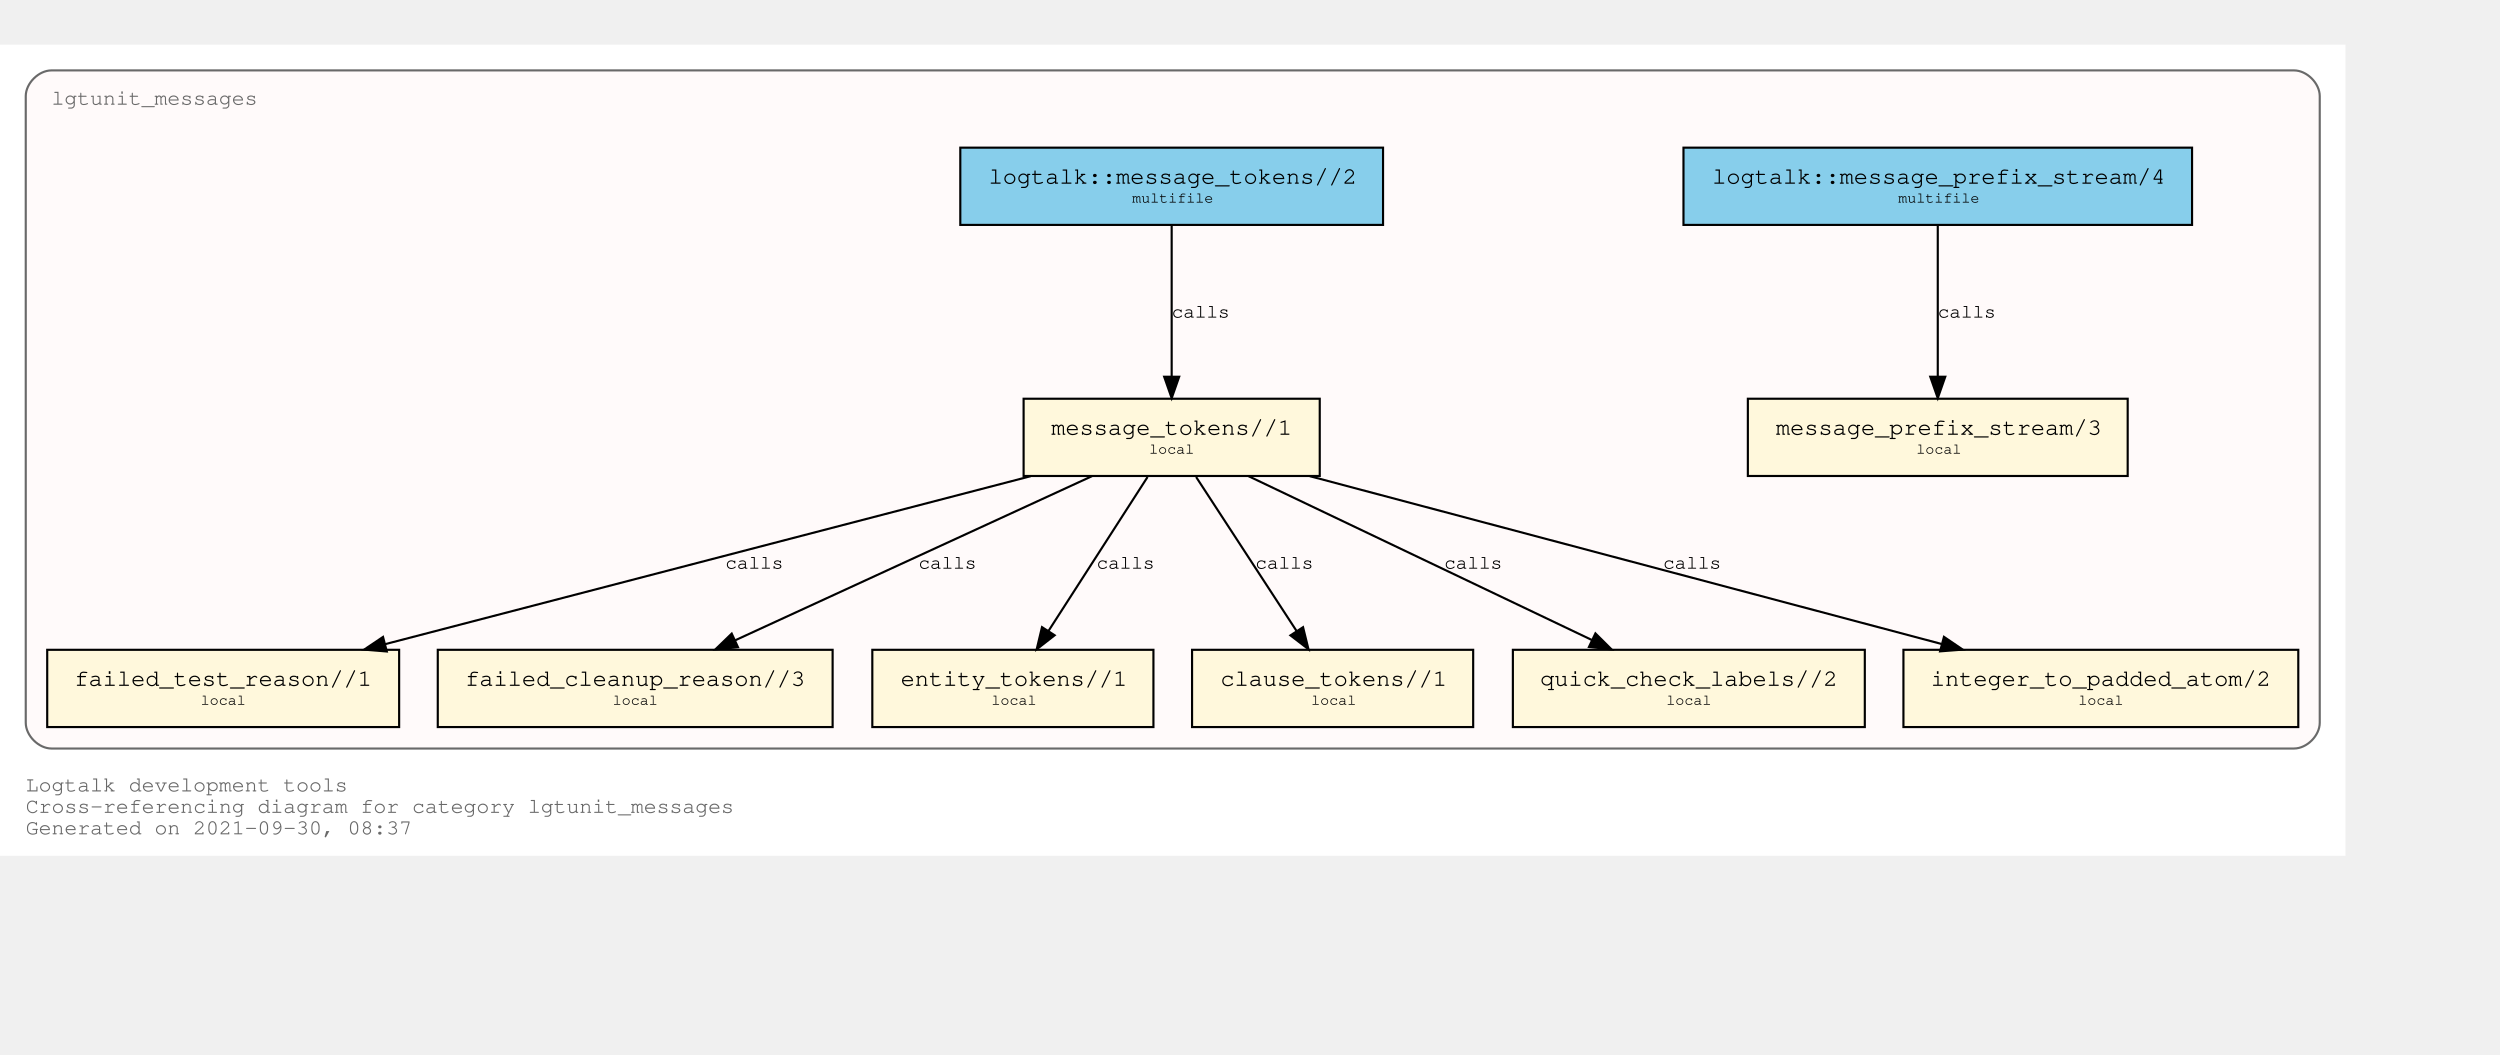
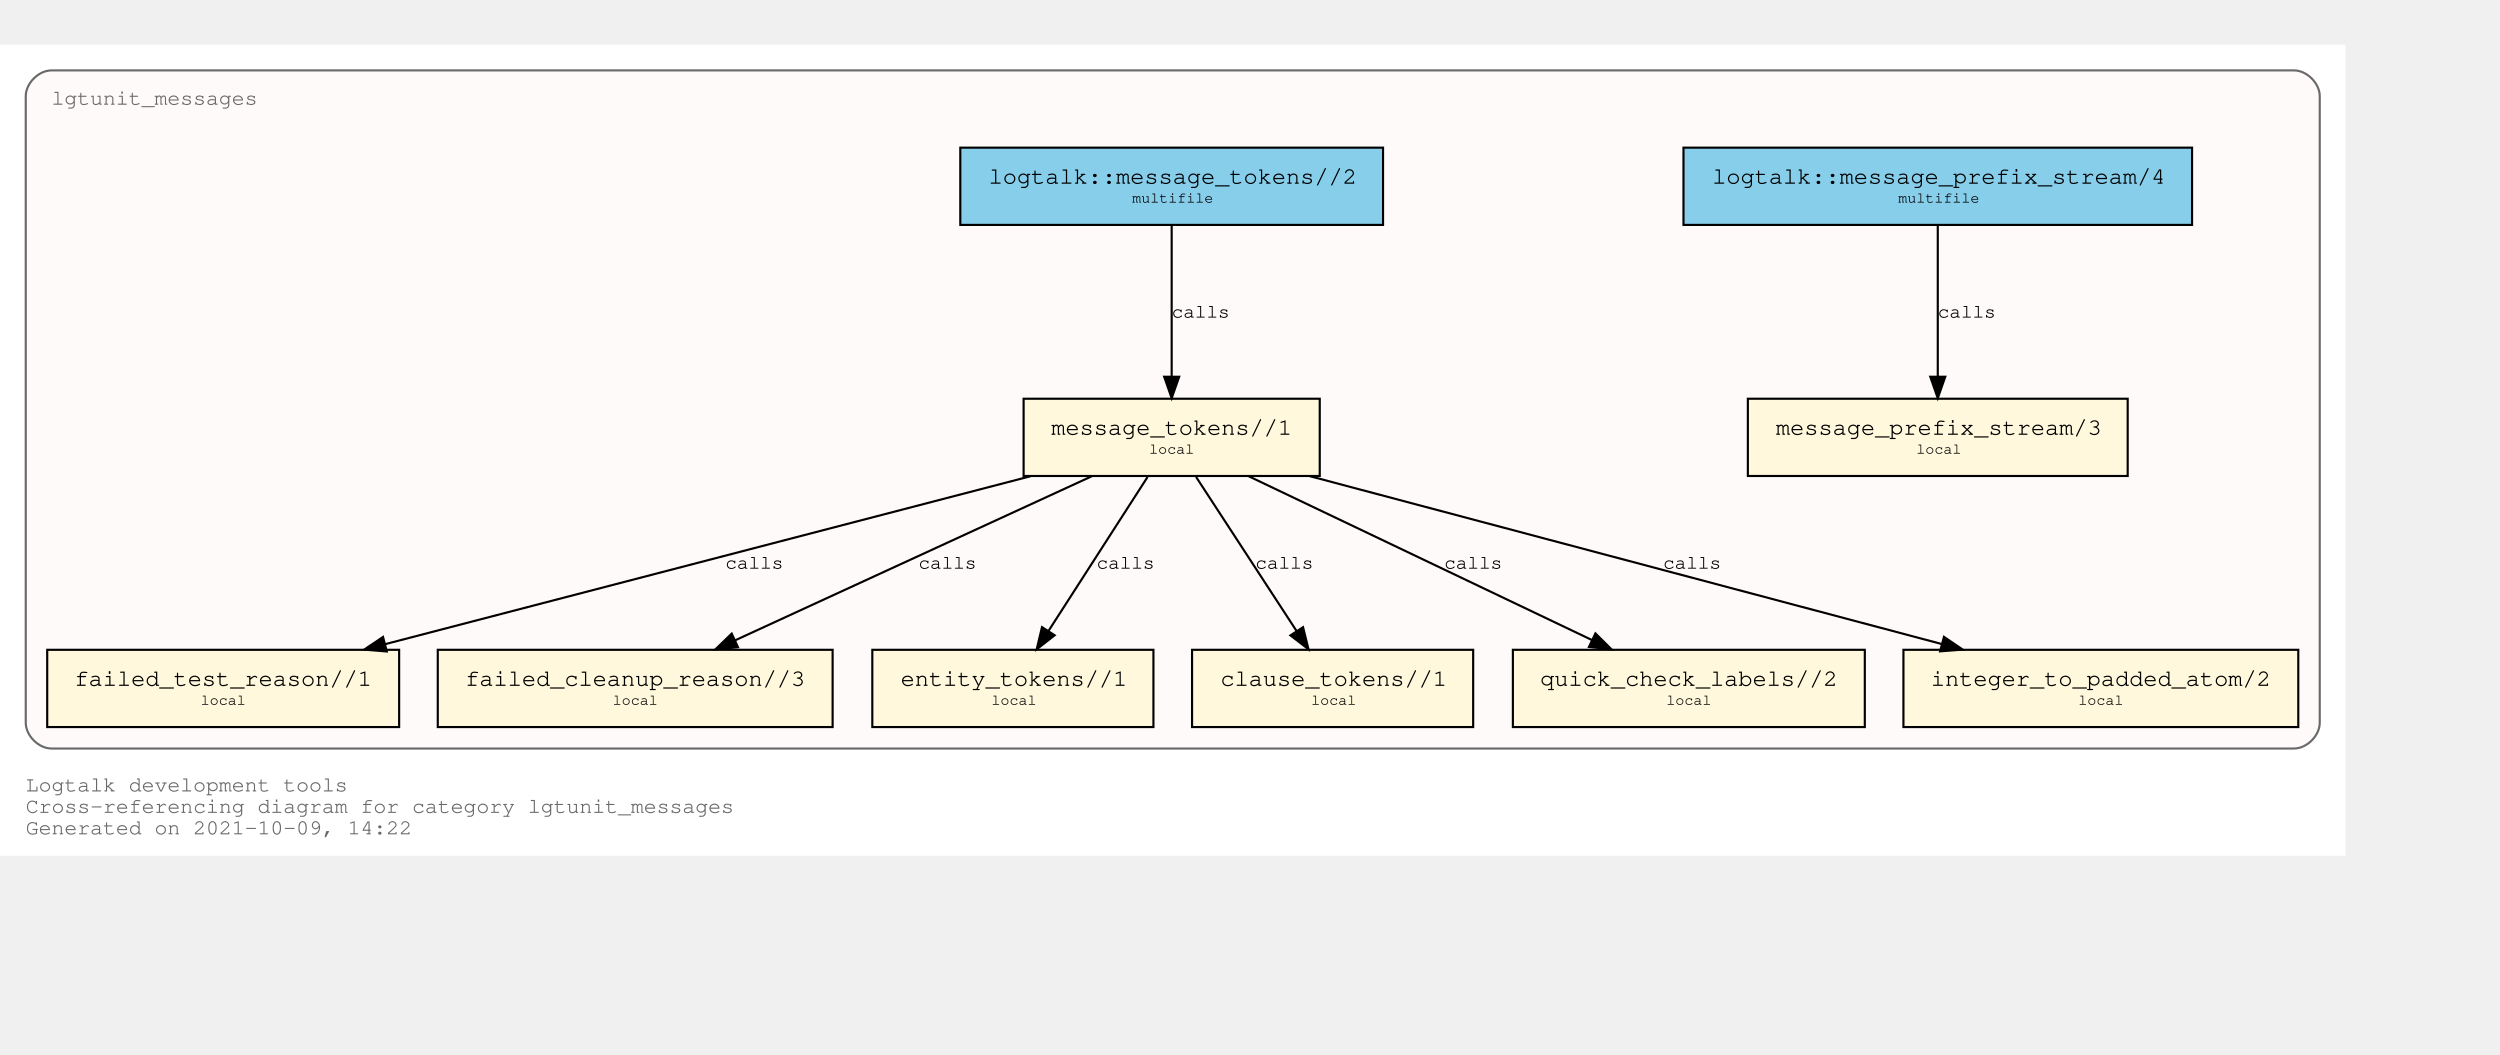
<svg xmlns="http://www.w3.org/2000/svg" xmlns:xlink="http://www.w3.org/1999/xlink" width="1237pt" height="522pt" viewBox="72.00 72.00 1165.00 450.00">
  <g id="graph0" class="graph" transform="scale(1 1) rotate(0) translate(76 446)">
    <polygon fill="white" stroke="transparent" points="-4,4 -4,-374 1089,-374 1089,4 -4,4" />
    <text text-anchor="start" x="8" y="-26" font-family="Courier,monospace" font-size="10.00" fill="dimgray">Logtalk development tools</text>
    <text text-anchor="start" x="8" y="-16" font-family="Courier,monospace" font-size="10.00" fill="dimgray">Cross-referencing diagram for category lgtunit_messages</text>
-     <text text-anchor="start" x="8" y="-6" font-family="Courier,monospace" font-size="10.00" fill="dimgray">Generated on 2021-09-30, 08:37</text>
+     <text text-anchor="start" x="8" y="-6" font-family="Courier,monospace" font-size="10.00" fill="dimgray">Generated on 2021-10-09, 14:22</text>
    <g id="clust1" class="cluster">
      <g id="a_clust1">
        <a xlink:title="lgtunit_messages">
          <path fill="snow" stroke="dimgray" d="M20,-46C20,-46 1065,-46 1065,-46 1071,-46 1077,-52 1077,-58 1077,-58 1077,-350 1077,-350 1077,-356 1071,-362 1065,-362 1065,-362 20,-362 20,-362 14,-362 8,-356 8,-350 8,-350 8,-58 8,-58 8,-52 14,-46 20,-46" />
          <g id="a_clust1_0">
-             <a xlink:href="https://github.com/LogtalkDotOrg/logtalk3/tree/a4c5c29243b1dd5728a1d88e728111fc3e16f74a/tools/lgtunit/lgtunit_messages.lgt" xlink:title="https://github.com/LogtalkDotOrg/logtalk3/tree/a4c5c29243b1dd5728a1d88e728111fc3e16f74a/tools/lgtunit/lgtunit_messages.lgt">
+             <a xlink:href="https://github.com/LogtalkDotOrg/logtalk3/tree/7f97032b2ca838728b6e8d4cb2f60573f4018a86/tools/lgtunit/lgtunit_messages.lgt" xlink:title="https://github.com/LogtalkDotOrg/logtalk3/tree/7f97032b2ca838728b6e8d4cb2f60573f4018a86/tools/lgtunit/lgtunit_messages.lgt">
              <text text-anchor="start" x="19.99" y="-346" font-family="Courier,monospace" font-size="10.00" fill="dimgray">lgtunit_messages</text>
            </a>
          </g>
        </a>
      </g>
    </g>
    <g id="node1" class="node">
      <g id="a_node1">
-         <a xlink:href="https://github.com/LogtalkDotOrg/logtalk3/tree/a4c5c29243b1dd5728a1d88e728111fc3e16f74a/tools/lgtunit/lgtunit_messages.lgt#L44" xlink:title="https://github.com/LogtalkDotOrg/logtalk3/tree/a4c5c29243b1dd5728a1d88e728111fc3e16f74a/tools/lgtunit/lgtunit_messages.lgt#L44">
+         <a xlink:href="https://github.com/LogtalkDotOrg/logtalk3/tree/7f97032b2ca838728b6e8d4cb2f60573f4018a86/tools/lgtunit/lgtunit_messages.lgt#L44" xlink:title="https://github.com/LogtalkDotOrg/logtalk3/tree/7f97032b2ca838728b6e8d4cb2f60573f4018a86/tools/lgtunit/lgtunit_messages.lgt#L44">
          <polygon fill="cornsilk" stroke="black" points="987.5,-209 810.5,-209 810.5,-173 987.5,-173 987.5,-209" />
          <text text-anchor="start" x="818.8" y="-192.8" font-family="Courier,monospace" font-size="9.00"> </text>
          <text text-anchor="start" x="823.59" y="-192.2" font-family="Courier,monospace" font-size="11.00">message_prefix_stream/3</text>
          <text text-anchor="start" x="974.8" y="-192.8" font-family="Courier,monospace" font-size="9.00"> </text>
          <text text-anchor="start" x="818.8" y="-182.8" font-family="Courier,monospace" font-size="9.00"> </text>
          <text text-anchor="start" x="889" y="-183.4" font-family="Courier,monospace" font-size="7.00">local</text>
          <text text-anchor="start" x="974.8" y="-182.8" font-family="Courier,monospace" font-size="9.00"> </text>
        </a>
      </g>
    </g>
    <g id="node2" class="node">
      <g id="a_node2">
-         <a xlink:href="https://github.com/LogtalkDotOrg/logtalk3/tree/a4c5c29243b1dd5728a1d88e728111fc3e16f74a/tools/lgtunit/lgtunit_messages.lgt#L57" xlink:title="https://github.com/LogtalkDotOrg/logtalk3/tree/a4c5c29243b1dd5728a1d88e728111fc3e16f74a/tools/lgtunit/lgtunit_messages.lgt#L57">
+         <a xlink:href="https://github.com/LogtalkDotOrg/logtalk3/tree/7f97032b2ca838728b6e8d4cb2f60573f4018a86/tools/lgtunit/lgtunit_messages.lgt#L57" xlink:title="https://github.com/LogtalkDotOrg/logtalk3/tree/7f97032b2ca838728b6e8d4cb2f60573f4018a86/tools/lgtunit/lgtunit_messages.lgt#L57">
          <polygon fill="cornsilk" stroke="black" points="611,-209 473,-209 473,-173 611,-173 611,-209" />
          <text text-anchor="start" x="480.8" y="-192.8" font-family="Courier,monospace" font-size="9.00"> </text>
          <text text-anchor="start" x="485.89" y="-192.2" font-family="Courier,monospace" font-size="11.00">message_tokens//1</text>
          <text text-anchor="start" x="597.8" y="-192.8" font-family="Courier,monospace" font-size="9.00"> </text>
          <text text-anchor="start" x="480.8" y="-182.8" font-family="Courier,monospace" font-size="9.00"> </text>
          <text text-anchor="start" x="531.5" y="-183.4" font-family="Courier,monospace" font-size="7.00">local</text>
          <text text-anchor="start" x="597.8" y="-182.8" font-family="Courier,monospace" font-size="9.00"> </text>
        </a>
      </g>
    </g>
    <g id="node3" class="node">
      <g id="a_node3">
-         <a xlink:href="https://github.com/LogtalkDotOrg/logtalk3/tree/a4c5c29243b1dd5728a1d88e728111fc3e16f74a/tools/lgtunit/lgtunit_messages.lgt#L267" xlink:title="https://github.com/LogtalkDotOrg/logtalk3/tree/a4c5c29243b1dd5728a1d88e728111fc3e16f74a/tools/lgtunit/lgtunit_messages.lgt#L267">
+         <a xlink:href="https://github.com/LogtalkDotOrg/logtalk3/tree/7f97032b2ca838728b6e8d4cb2f60573f4018a86/tools/lgtunit/lgtunit_messages.lgt#L267" xlink:title="https://github.com/LogtalkDotOrg/logtalk3/tree/7f97032b2ca838728b6e8d4cb2f60573f4018a86/tools/lgtunit/lgtunit_messages.lgt#L267">
          <polygon fill="cornsilk" stroke="black" points="182,-92 18,-92 18,-56 182,-56 182,-92" />
          <text text-anchor="start" x="25.8" y="-75.8" font-family="Courier,monospace" font-size="9.00"> </text>
          <text text-anchor="start" x="30.69" y="-75.2" font-family="Courier,monospace" font-size="11.00">failed_test_reason//1</text>
          <text text-anchor="start" x="168.8" y="-75.8" font-family="Courier,monospace" font-size="9.00"> </text>
          <text text-anchor="start" x="25.8" y="-65.8" font-family="Courier,monospace" font-size="9.00"> </text>
          <text text-anchor="start" x="89.5" y="-66.4" font-family="Courier,monospace" font-size="7.00">local</text>
          <text text-anchor="start" x="168.8" y="-65.8" font-family="Courier,monospace" font-size="9.00"> </text>
        </a>
      </g>
    </g>
    <g id="edge4" class="edge">
      <g id="a_edge4">
-         <a xlink:href="https://github.com/LogtalkDotOrg/logtalk3/tree/a4c5c29243b1dd5728a1d88e728111fc3e16f74a/tools/lgtunit/lgtunit_messages.lgt#L112" xlink:title="calls">
+         <a xlink:href="https://github.com/LogtalkDotOrg/logtalk3/tree/7f97032b2ca838728b6e8d4cb2f60573f4018a86/tools/lgtunit/lgtunit_messages.lgt#L112" xlink:title="calls">
          <path fill="none" stroke="black" d="M476.31,-172.91C395.92,-151.99 260.1,-116.66 175.5,-94.64" />
          <polygon fill="black" stroke="black" points="176.25,-91.22 165.69,-92.09 174.49,-98 176.25,-91.22" />
        </a>
      </g>
      <g id="a_edge4-label">
-         <a xlink:href="https://github.com/LogtalkDotOrg/logtalk3/tree/a4c5c29243b1dd5728a1d88e728111fc3e16f74a/tools/lgtunit/lgtunit_messages.lgt#L112" xlink:title="https://github.com/LogtalkDotOrg/logtalk3/tree/a4c5c29243b1dd5728a1d88e728111fc3e16f74a/tools/lgtunit/lgtunit_messages.lgt#L112">
+         <a xlink:href="https://github.com/LogtalkDotOrg/logtalk3/tree/7f97032b2ca838728b6e8d4cb2f60573f4018a86/tools/lgtunit/lgtunit_messages.lgt#L112" xlink:title="https://github.com/LogtalkDotOrg/logtalk3/tree/7f97032b2ca838728b6e8d4cb2f60573f4018a86/tools/lgtunit/lgtunit_messages.lgt#L112">
          <text text-anchor="start" x="334" y="-129.8" font-family="Courier,monospace" font-size="9.00">calls</text>
        </a>
      </g>
    </g>
    <g id="node4" class="node">
      <g id="a_node4">
-         <a xlink:href="https://github.com/LogtalkDotOrg/logtalk3/tree/a4c5c29243b1dd5728a1d88e728111fc3e16f74a/tools/lgtunit/lgtunit_messages.lgt#L312" xlink:title="https://github.com/LogtalkDotOrg/logtalk3/tree/a4c5c29243b1dd5728a1d88e728111fc3e16f74a/tools/lgtunit/lgtunit_messages.lgt#L312">
+         <a xlink:href="https://github.com/LogtalkDotOrg/logtalk3/tree/7f97032b2ca838728b6e8d4cb2f60573f4018a86/tools/lgtunit/lgtunit_messages.lgt#L312" xlink:title="https://github.com/LogtalkDotOrg/logtalk3/tree/7f97032b2ca838728b6e8d4cb2f60573f4018a86/tools/lgtunit/lgtunit_messages.lgt#L312">
          <polygon fill="cornsilk" stroke="black" points="384,-92 200,-92 200,-56 384,-56 384,-92" />
          <text text-anchor="start" x="207.8" y="-75.8" font-family="Courier,monospace" font-size="9.00"> </text>
          <text text-anchor="start" x="212.79" y="-75.2" font-family="Courier,monospace" font-size="11.00">failed_cleanup_reason//3</text>
          <text text-anchor="start" x="370.8" y="-75.8" font-family="Courier,monospace" font-size="9.00"> </text>
          <text text-anchor="start" x="207.8" y="-65.8" font-family="Courier,monospace" font-size="9.00"> </text>
          <text text-anchor="start" x="281.5" y="-66.4" font-family="Courier,monospace" font-size="7.00">local</text>
          <text text-anchor="start" x="370.8" y="-65.8" font-family="Courier,monospace" font-size="9.00"> </text>
        </a>
      </g>
    </g>
    <g id="edge6" class="edge">
      <g id="a_edge6">
-         <a xlink:href="https://github.com/LogtalkDotOrg/logtalk3/tree/a4c5c29243b1dd5728a1d88e728111fc3e16f74a/tools/lgtunit/lgtunit_messages.lgt#L182" xlink:title="calls">
+         <a xlink:href="https://github.com/LogtalkDotOrg/logtalk3/tree/7f97032b2ca838728b6e8d4cb2f60573f4018a86/tools/lgtunit/lgtunit_messages.lgt#L182" xlink:title="calls">
          <path fill="none" stroke="black" d="M504.84,-172.91C460.59,-152.55 386.65,-118.54 338.61,-96.44" />
          <polygon fill="black" stroke="black" points="339.91,-93.19 329.36,-92.19 336.98,-99.55 339.91,-93.19" />
        </a>
      </g>
      <g id="a_edge6-label">
-         <a xlink:href="https://github.com/LogtalkDotOrg/logtalk3/tree/a4c5c29243b1dd5728a1d88e728111fc3e16f74a/tools/lgtunit/lgtunit_messages.lgt#L182" xlink:title="https://github.com/LogtalkDotOrg/logtalk3/tree/a4c5c29243b1dd5728a1d88e728111fc3e16f74a/tools/lgtunit/lgtunit_messages.lgt#L182">
+         <a xlink:href="https://github.com/LogtalkDotOrg/logtalk3/tree/7f97032b2ca838728b6e8d4cb2f60573f4018a86/tools/lgtunit/lgtunit_messages.lgt#L182" xlink:title="https://github.com/LogtalkDotOrg/logtalk3/tree/7f97032b2ca838728b6e8d4cb2f60573f4018a86/tools/lgtunit/lgtunit_messages.lgt#L182">
          <text text-anchor="start" x="424" y="-129.8" font-family="Courier,monospace" font-size="9.00">calls</text>
        </a>
      </g>
    </g>
    <g id="node5" class="node">
      <g id="a_node5">
-         <a xlink:href="https://github.com/LogtalkDotOrg/logtalk3/tree/a4c5c29243b1dd5728a1d88e728111fc3e16f74a/tools/lgtunit/lgtunit_messages.lgt#L317" xlink:title="https://github.com/LogtalkDotOrg/logtalk3/tree/a4c5c29243b1dd5728a1d88e728111fc3e16f74a/tools/lgtunit/lgtunit_messages.lgt#L317">
+         <a xlink:href="https://github.com/LogtalkDotOrg/logtalk3/tree/7f97032b2ca838728b6e8d4cb2f60573f4018a86/tools/lgtunit/lgtunit_messages.lgt#L317" xlink:title="https://github.com/LogtalkDotOrg/logtalk3/tree/7f97032b2ca838728b6e8d4cb2f60573f4018a86/tools/lgtunit/lgtunit_messages.lgt#L317">
          <polygon fill="cornsilk" stroke="black" points="533.5,-92 402.5,-92 402.5,-56 533.5,-56 533.5,-92" />
          <text text-anchor="start" x="410.8" y="-75.8" font-family="Courier,monospace" font-size="9.00"> </text>
          <text text-anchor="start" x="415.69" y="-75.2" font-family="Courier,monospace" font-size="11.00">entity_tokens//1</text>
          <text text-anchor="start" x="520.8" y="-75.8" font-family="Courier,monospace" font-size="9.00"> </text>
          <text text-anchor="start" x="410.8" y="-65.8" font-family="Courier,monospace" font-size="9.00"> </text>
          <text text-anchor="start" x="458" y="-66.4" font-family="Courier,monospace" font-size="7.00">local</text>
          <text text-anchor="start" x="520.8" y="-65.8" font-family="Courier,monospace" font-size="9.00"> </text>
        </a>
      </g>
    </g>
    <g id="edge7" class="edge">
      <g id="a_edge7">
-         <a xlink:href="https://github.com/LogtalkDotOrg/logtalk3/tree/a4c5c29243b1dd5728a1d88e728111fc3e16f74a/tools/lgtunit/lgtunit_messages.lgt#L197" xlink:title="calls">
+         <a xlink:href="https://github.com/LogtalkDotOrg/logtalk3/tree/7f97032b2ca838728b6e8d4cb2f60573f4018a86/tools/lgtunit/lgtunit_messages.lgt#L197" xlink:title="calls">
          <path fill="none" stroke="black" d="M530.76,-172.53C518.47,-153.43 498.64,-122.61 484.56,-100.73" />
          <polygon fill="black" stroke="black" points="487.46,-98.77 479.1,-92.25 481.57,-102.56 487.46,-98.77" />
        </a>
      </g>
      <g id="a_edge7-label">
-         <a xlink:href="https://github.com/LogtalkDotOrg/logtalk3/tree/a4c5c29243b1dd5728a1d88e728111fc3e16f74a/tools/lgtunit/lgtunit_messages.lgt#L197" xlink:title="https://github.com/LogtalkDotOrg/logtalk3/tree/a4c5c29243b1dd5728a1d88e728111fc3e16f74a/tools/lgtunit/lgtunit_messages.lgt#L197">
+         <a xlink:href="https://github.com/LogtalkDotOrg/logtalk3/tree/7f97032b2ca838728b6e8d4cb2f60573f4018a86/tools/lgtunit/lgtunit_messages.lgt#L197" xlink:title="https://github.com/LogtalkDotOrg/logtalk3/tree/7f97032b2ca838728b6e8d4cb2f60573f4018a86/tools/lgtunit/lgtunit_messages.lgt#L197">
          <text text-anchor="start" x="507" y="-129.8" font-family="Courier,monospace" font-size="9.00">calls</text>
        </a>
      </g>
    </g>
    <g id="node6" class="node">
      <g id="a_node6">
-         <a xlink:href="https://github.com/LogtalkDotOrg/logtalk3/tree/a4c5c29243b1dd5728a1d88e728111fc3e16f74a/tools/lgtunit/lgtunit_messages.lgt#L323" xlink:title="https://github.com/LogtalkDotOrg/logtalk3/tree/a4c5c29243b1dd5728a1d88e728111fc3e16f74a/tools/lgtunit/lgtunit_messages.lgt#L323">
+         <a xlink:href="https://github.com/LogtalkDotOrg/logtalk3/tree/7f97032b2ca838728b6e8d4cb2f60573f4018a86/tools/lgtunit/lgtunit_messages.lgt#L323" xlink:title="https://github.com/LogtalkDotOrg/logtalk3/tree/7f97032b2ca838728b6e8d4cb2f60573f4018a86/tools/lgtunit/lgtunit_messages.lgt#L323">
          <polygon fill="cornsilk" stroke="black" points="682.5,-92 551.5,-92 551.5,-56 682.5,-56 682.5,-92" />
          <text text-anchor="start" x="559.8" y="-75.8" font-family="Courier,monospace" font-size="9.00"> </text>
          <text text-anchor="start" x="564.69" y="-75.2" font-family="Courier,monospace" font-size="11.00">clause_tokens//1</text>
          <text text-anchor="start" x="669.8" y="-75.8" font-family="Courier,monospace" font-size="9.00"> </text>
          <text text-anchor="start" x="559.8" y="-65.8" font-family="Courier,monospace" font-size="9.00"> </text>
          <text text-anchor="start" x="607" y="-66.4" font-family="Courier,monospace" font-size="7.00">local</text>
          <text text-anchor="start" x="669.8" y="-65.8" font-family="Courier,monospace" font-size="9.00"> </text>
        </a>
      </g>
    </g>
    <g id="edge8" class="edge">
      <g id="a_edge8">
-         <a xlink:href="https://github.com/LogtalkDotOrg/logtalk3/tree/a4c5c29243b1dd5728a1d88e728111fc3e16f74a/tools/lgtunit/lgtunit_messages.lgt#L197" xlink:title="calls">
+         <a xlink:href="https://github.com/LogtalkDotOrg/logtalk3/tree/7f97032b2ca838728b6e8d4cb2f60573f4018a86/tools/lgtunit/lgtunit_messages.lgt#L197" xlink:title="calls">
          <path fill="none" stroke="black" d="M553.39,-172.53C565.85,-153.43 585.95,-122.61 600.22,-100.73" />
          <polygon fill="black" stroke="black" points="603.22,-102.54 605.75,-92.25 597.35,-98.72 603.22,-102.54" />
        </a>
      </g>
      <g id="a_edge8-label">
-         <a xlink:href="https://github.com/LogtalkDotOrg/logtalk3/tree/a4c5c29243b1dd5728a1d88e728111fc3e16f74a/tools/lgtunit/lgtunit_messages.lgt#L197" xlink:title="https://github.com/LogtalkDotOrg/logtalk3/tree/a4c5c29243b1dd5728a1d88e728111fc3e16f74a/tools/lgtunit/lgtunit_messages.lgt#L197">
+         <a xlink:href="https://github.com/LogtalkDotOrg/logtalk3/tree/7f97032b2ca838728b6e8d4cb2f60573f4018a86/tools/lgtunit/lgtunit_messages.lgt#L197" xlink:title="https://github.com/LogtalkDotOrg/logtalk3/tree/7f97032b2ca838728b6e8d4cb2f60573f4018a86/tools/lgtunit/lgtunit_messages.lgt#L197">
          <text text-anchor="start" x="581" y="-129.8" font-family="Courier,monospace" font-size="9.00">calls</text>
        </a>
      </g>
    </g>
    <g id="node7" class="node">
      <g id="a_node7">
-         <a xlink:href="https://github.com/LogtalkDotOrg/logtalk3/tree/a4c5c29243b1dd5728a1d88e728111fc3e16f74a/tools/lgtunit/lgtunit_messages.lgt#L329" xlink:title="https://github.com/LogtalkDotOrg/logtalk3/tree/a4c5c29243b1dd5728a1d88e728111fc3e16f74a/tools/lgtunit/lgtunit_messages.lgt#L329">
+         <a xlink:href="https://github.com/LogtalkDotOrg/logtalk3/tree/7f97032b2ca838728b6e8d4cb2f60573f4018a86/tools/lgtunit/lgtunit_messages.lgt#L329" xlink:title="https://github.com/LogtalkDotOrg/logtalk3/tree/7f97032b2ca838728b6e8d4cb2f60573f4018a86/tools/lgtunit/lgtunit_messages.lgt#L329">
          <polygon fill="cornsilk" stroke="black" points="865,-92 701,-92 701,-56 865,-56 865,-92" />
          <text text-anchor="start" x="708.8" y="-75.8" font-family="Courier,monospace" font-size="9.00"> </text>
          <text text-anchor="start" x="713.69" y="-75.2" font-family="Courier,monospace" font-size="11.00">quick_check_labels//2</text>
          <text text-anchor="start" x="851.8" y="-75.8" font-family="Courier,monospace" font-size="9.00"> </text>
          <text text-anchor="start" x="708.8" y="-65.8" font-family="Courier,monospace" font-size="9.00"> </text>
          <text text-anchor="start" x="772.5" y="-66.4" font-family="Courier,monospace" font-size="7.00">local</text>
          <text text-anchor="start" x="851.8" y="-65.8" font-family="Courier,monospace" font-size="9.00"> </text>
        </a>
      </g>
    </g>
    <g id="edge5" class="edge">
      <g id="a_edge5">
-         <a xlink:href="https://github.com/LogtalkDotOrg/logtalk3/tree/a4c5c29243b1dd5728a1d88e728111fc3e16f74a/tools/lgtunit/lgtunit_messages.lgt#L149" xlink:title="calls">
+         <a xlink:href="https://github.com/LogtalkDotOrg/logtalk3/tree/7f97032b2ca838728b6e8d4cb2f60573f4018a86/tools/lgtunit/lgtunit_messages.lgt#L149" xlink:title="calls">
          <path fill="none" stroke="black" d="M577.82,-172.91C620.39,-152.6 691.46,-118.68 737.78,-96.58" />
          <polygon fill="black" stroke="black" points="739.47,-99.65 746.98,-92.19 736.45,-93.33 739.47,-99.65" />
        </a>
      </g>
      <g id="a_edge5-label">
-         <a xlink:href="https://github.com/LogtalkDotOrg/logtalk3/tree/a4c5c29243b1dd5728a1d88e728111fc3e16f74a/tools/lgtunit/lgtunit_messages.lgt#L149" xlink:title="https://github.com/LogtalkDotOrg/logtalk3/tree/a4c5c29243b1dd5728a1d88e728111fc3e16f74a/tools/lgtunit/lgtunit_messages.lgt#L149">
+         <a xlink:href="https://github.com/LogtalkDotOrg/logtalk3/tree/7f97032b2ca838728b6e8d4cb2f60573f4018a86/tools/lgtunit/lgtunit_messages.lgt#L149" xlink:title="https://github.com/LogtalkDotOrg/logtalk3/tree/7f97032b2ca838728b6e8d4cb2f60573f4018a86/tools/lgtunit/lgtunit_messages.lgt#L149">
          <text text-anchor="start" x="669" y="-129.8" font-family="Courier,monospace" font-size="9.00">calls</text>
        </a>
      </g>
    </g>
    <g id="node8" class="node">
      <g id="a_node8">
-         <a xlink:href="https://github.com/LogtalkDotOrg/logtalk3/tree/a4c5c29243b1dd5728a1d88e728111fc3e16f74a/tools/lgtunit/lgtunit_messages.lgt#L339" xlink:title="https://github.com/LogtalkDotOrg/logtalk3/tree/a4c5c29243b1dd5728a1d88e728111fc3e16f74a/tools/lgtunit/lgtunit_messages.lgt#L339">
+         <a xlink:href="https://github.com/LogtalkDotOrg/logtalk3/tree/7f97032b2ca838728b6e8d4cb2f60573f4018a86/tools/lgtunit/lgtunit_messages.lgt#L339" xlink:title="https://github.com/LogtalkDotOrg/logtalk3/tree/7f97032b2ca838728b6e8d4cb2f60573f4018a86/tools/lgtunit/lgtunit_messages.lgt#L339">
          <polygon fill="cornsilk" stroke="black" points="1067,-92 883,-92 883,-56 1067,-56 1067,-92" />
          <text text-anchor="start" x="890.8" y="-75.8" font-family="Courier,monospace" font-size="9.00"> </text>
          <text text-anchor="start" x="895.79" y="-75.2" font-family="Courier,monospace" font-size="11.00">integer_to_padded_atom/2</text>
          <text text-anchor="start" x="1053.8" y="-75.8" font-family="Courier,monospace" font-size="9.00"> </text>
          <text text-anchor="start" x="890.8" y="-65.8" font-family="Courier,monospace" font-size="9.00"> </text>
          <text text-anchor="start" x="964.5" y="-66.4" font-family="Courier,monospace" font-size="7.00">local</text>
          <text text-anchor="start" x="1053.8" y="-65.8" font-family="Courier,monospace" font-size="9.00"> </text>
        </a>
      </g>
    </g>
    <g id="edge3" class="edge">
      <g id="a_edge3">
-         <a xlink:href="https://github.com/LogtalkDotOrg/logtalk3/tree/a4c5c29243b1dd5728a1d88e728111fc3e16f74a/tools/lgtunit/lgtunit_messages.lgt#L63" xlink:title="calls">
+         <a xlink:href="https://github.com/LogtalkDotOrg/logtalk3/tree/7f97032b2ca838728b6e8d4cb2f60573f4018a86/tools/lgtunit/lgtunit_messages.lgt#L63" xlink:title="calls">
          <path fill="none" stroke="black" d="M606.36,-172.91C685.03,-152.01 817.89,-116.73 900.79,-94.71" />
          <polygon fill="black" stroke="black" points="901.88,-98.04 910.64,-92.09 900.08,-91.28 901.88,-98.04" />
        </a>
      </g>
      <g id="a_edge3-label">
-         <a xlink:href="https://github.com/LogtalkDotOrg/logtalk3/tree/a4c5c29243b1dd5728a1d88e728111fc3e16f74a/tools/lgtunit/lgtunit_messages.lgt#L63" xlink:title="https://github.com/LogtalkDotOrg/logtalk3/tree/a4c5c29243b1dd5728a1d88e728111fc3e16f74a/tools/lgtunit/lgtunit_messages.lgt#L63">
+         <a xlink:href="https://github.com/LogtalkDotOrg/logtalk3/tree/7f97032b2ca838728b6e8d4cb2f60573f4018a86/tools/lgtunit/lgtunit_messages.lgt#L63" xlink:title="https://github.com/LogtalkDotOrg/logtalk3/tree/7f97032b2ca838728b6e8d4cb2f60573f4018a86/tools/lgtunit/lgtunit_messages.lgt#L63">
          <text text-anchor="start" x="771" y="-129.8" font-family="Courier,monospace" font-size="9.00">calls</text>
        </a>
      </g>
    </g>
    <g id="node9" class="node">
      <g id="a_node9">
-         <a xlink:href="https://github.com/LogtalkDotOrg/logtalk3/tree/a4c5c29243b1dd5728a1d88e728111fc3e16f74a/tools/lgtunit/lgtunit_messages.lgt#L40" xlink:title="https://github.com/LogtalkDotOrg/logtalk3/tree/a4c5c29243b1dd5728a1d88e728111fc3e16f74a/tools/lgtunit/lgtunit_messages.lgt#L40">
+         <a xlink:href="https://github.com/LogtalkDotOrg/logtalk3/tree/7f97032b2ca838728b6e8d4cb2f60573f4018a86/tools/lgtunit/lgtunit_messages.lgt#L40" xlink:title="https://github.com/LogtalkDotOrg/logtalk3/tree/7f97032b2ca838728b6e8d4cb2f60573f4018a86/tools/lgtunit/lgtunit_messages.lgt#L40">
          <polygon fill="skyblue" stroke="black" points="1017.5,-326 780.5,-326 780.5,-290 1017.5,-290 1017.5,-326" />
          <text text-anchor="start" x="788.8" y="-309.8" font-family="Courier,monospace" font-size="9.00"> </text>
          <text text-anchor="start" x="793.88" y="-309.2" font-family="Courier,monospace" font-size="11.00">logtalk::message_prefix_stream/4</text>
          <text text-anchor="start" x="1004.8" y="-309.8" font-family="Courier,monospace" font-size="9.00"> </text>
          <text text-anchor="start" x="788.8" y="-299.8" font-family="Courier,monospace" font-size="9.00"> </text>
          <text text-anchor="start" x="880.6" y="-300.4" font-family="Courier,monospace" font-size="7.00">multifile</text>
          <text text-anchor="start" x="1004.8" y="-299.8" font-family="Courier,monospace" font-size="9.00"> </text>
        </a>
      </g>
    </g>
    <g id="edge1" class="edge">
      <g id="a_edge1">
-         <a xlink:href="https://github.com/LogtalkDotOrg/logtalk3/tree/a4c5c29243b1dd5728a1d88e728111fc3e16f74a/tools/lgtunit/lgtunit_messages.lgt#L40" xlink:title="calls">
+         <a xlink:href="https://github.com/LogtalkDotOrg/logtalk3/tree/7f97032b2ca838728b6e8d4cb2f60573f4018a86/tools/lgtunit/lgtunit_messages.lgt#L40" xlink:title="calls">
          <path fill="none" stroke="black" d="M899,-289.53C899,-270.94 899,-241.24 899,-219.5" />
          <polygon fill="black" stroke="black" points="902.5,-219.25 899,-209.25 895.5,-219.25 902.5,-219.25" />
        </a>
      </g>
      <g id="a_edge1-label">
-         <a xlink:href="https://github.com/LogtalkDotOrg/logtalk3/tree/a4c5c29243b1dd5728a1d88e728111fc3e16f74a/tools/lgtunit/lgtunit_messages.lgt#L40" xlink:title="https://github.com/LogtalkDotOrg/logtalk3/tree/a4c5c29243b1dd5728a1d88e728111fc3e16f74a/tools/lgtunit/lgtunit_messages.lgt#L40">
+         <a xlink:href="https://github.com/LogtalkDotOrg/logtalk3/tree/7f97032b2ca838728b6e8d4cb2f60573f4018a86/tools/lgtunit/lgtunit_messages.lgt#L40" xlink:title="https://github.com/LogtalkDotOrg/logtalk3/tree/7f97032b2ca838728b6e8d4cb2f60573f4018a86/tools/lgtunit/lgtunit_messages.lgt#L40">
          <text text-anchor="start" x="899" y="-246.8" font-family="Courier,monospace" font-size="9.00">calls</text>
        </a>
      </g>
    </g>
    <g id="node10" class="node">
      <g id="a_node10">
-         <a xlink:href="https://github.com/LogtalkDotOrg/logtalk3/tree/a4c5c29243b1dd5728a1d88e728111fc3e16f74a/tools/lgtunit/lgtunit_messages.lgt#L51" xlink:title="https://github.com/LogtalkDotOrg/logtalk3/tree/a4c5c29243b1dd5728a1d88e728111fc3e16f74a/tools/lgtunit/lgtunit_messages.lgt#L51">
+         <a xlink:href="https://github.com/LogtalkDotOrg/logtalk3/tree/7f97032b2ca838728b6e8d4cb2f60573f4018a86/tools/lgtunit/lgtunit_messages.lgt#L51" xlink:title="https://github.com/LogtalkDotOrg/logtalk3/tree/7f97032b2ca838728b6e8d4cb2f60573f4018a86/tools/lgtunit/lgtunit_messages.lgt#L51">
          <polygon fill="skyblue" stroke="black" points="640.5,-326 443.5,-326 443.5,-290 640.5,-290 640.5,-326" />
          <text text-anchor="start" x="451.8" y="-309.8" font-family="Courier,monospace" font-size="9.00"> </text>
          <text text-anchor="start" x="456.69" y="-309.2" font-family="Courier,monospace" font-size="11.00">logtalk::message_tokens//2</text>
          <text text-anchor="start" x="627.8" y="-309.8" font-family="Courier,monospace" font-size="9.00"> </text>
          <text text-anchor="start" x="451.8" y="-299.8" font-family="Courier,monospace" font-size="9.00"> </text>
          <text text-anchor="start" x="523.6" y="-300.4" font-family="Courier,monospace" font-size="7.00">multifile</text>
          <text text-anchor="start" x="627.8" y="-299.8" font-family="Courier,monospace" font-size="9.00"> </text>
        </a>
      </g>
    </g>
    <g id="edge2" class="edge">
      <g id="a_edge2">
-         <a xlink:href="https://github.com/LogtalkDotOrg/logtalk3/tree/a4c5c29243b1dd5728a1d88e728111fc3e16f74a/tools/lgtunit/lgtunit_messages.lgt#L51" xlink:title="calls">
+         <a xlink:href="https://github.com/LogtalkDotOrg/logtalk3/tree/7f97032b2ca838728b6e8d4cb2f60573f4018a86/tools/lgtunit/lgtunit_messages.lgt#L51" xlink:title="calls">
          <path fill="none" stroke="black" d="M542,-289.53C542,-270.94 542,-241.24 542,-219.5" />
          <polygon fill="black" stroke="black" points="545.5,-219.25 542,-209.25 538.5,-219.25 545.5,-219.25" />
        </a>
      </g>
      <g id="a_edge2-label">
-         <a xlink:href="https://github.com/LogtalkDotOrg/logtalk3/tree/a4c5c29243b1dd5728a1d88e728111fc3e16f74a/tools/lgtunit/lgtunit_messages.lgt#L51" xlink:title="https://github.com/LogtalkDotOrg/logtalk3/tree/a4c5c29243b1dd5728a1d88e728111fc3e16f74a/tools/lgtunit/lgtunit_messages.lgt#L51">
+         <a xlink:href="https://github.com/LogtalkDotOrg/logtalk3/tree/7f97032b2ca838728b6e8d4cb2f60573f4018a86/tools/lgtunit/lgtunit_messages.lgt#L51" xlink:title="https://github.com/LogtalkDotOrg/logtalk3/tree/7f97032b2ca838728b6e8d4cb2f60573f4018a86/tools/lgtunit/lgtunit_messages.lgt#L51">
          <text text-anchor="start" x="542" y="-246.8" font-family="Courier,monospace" font-size="9.00">calls</text>
        </a>
      </g>
    </g>
  </g>
</svg>
